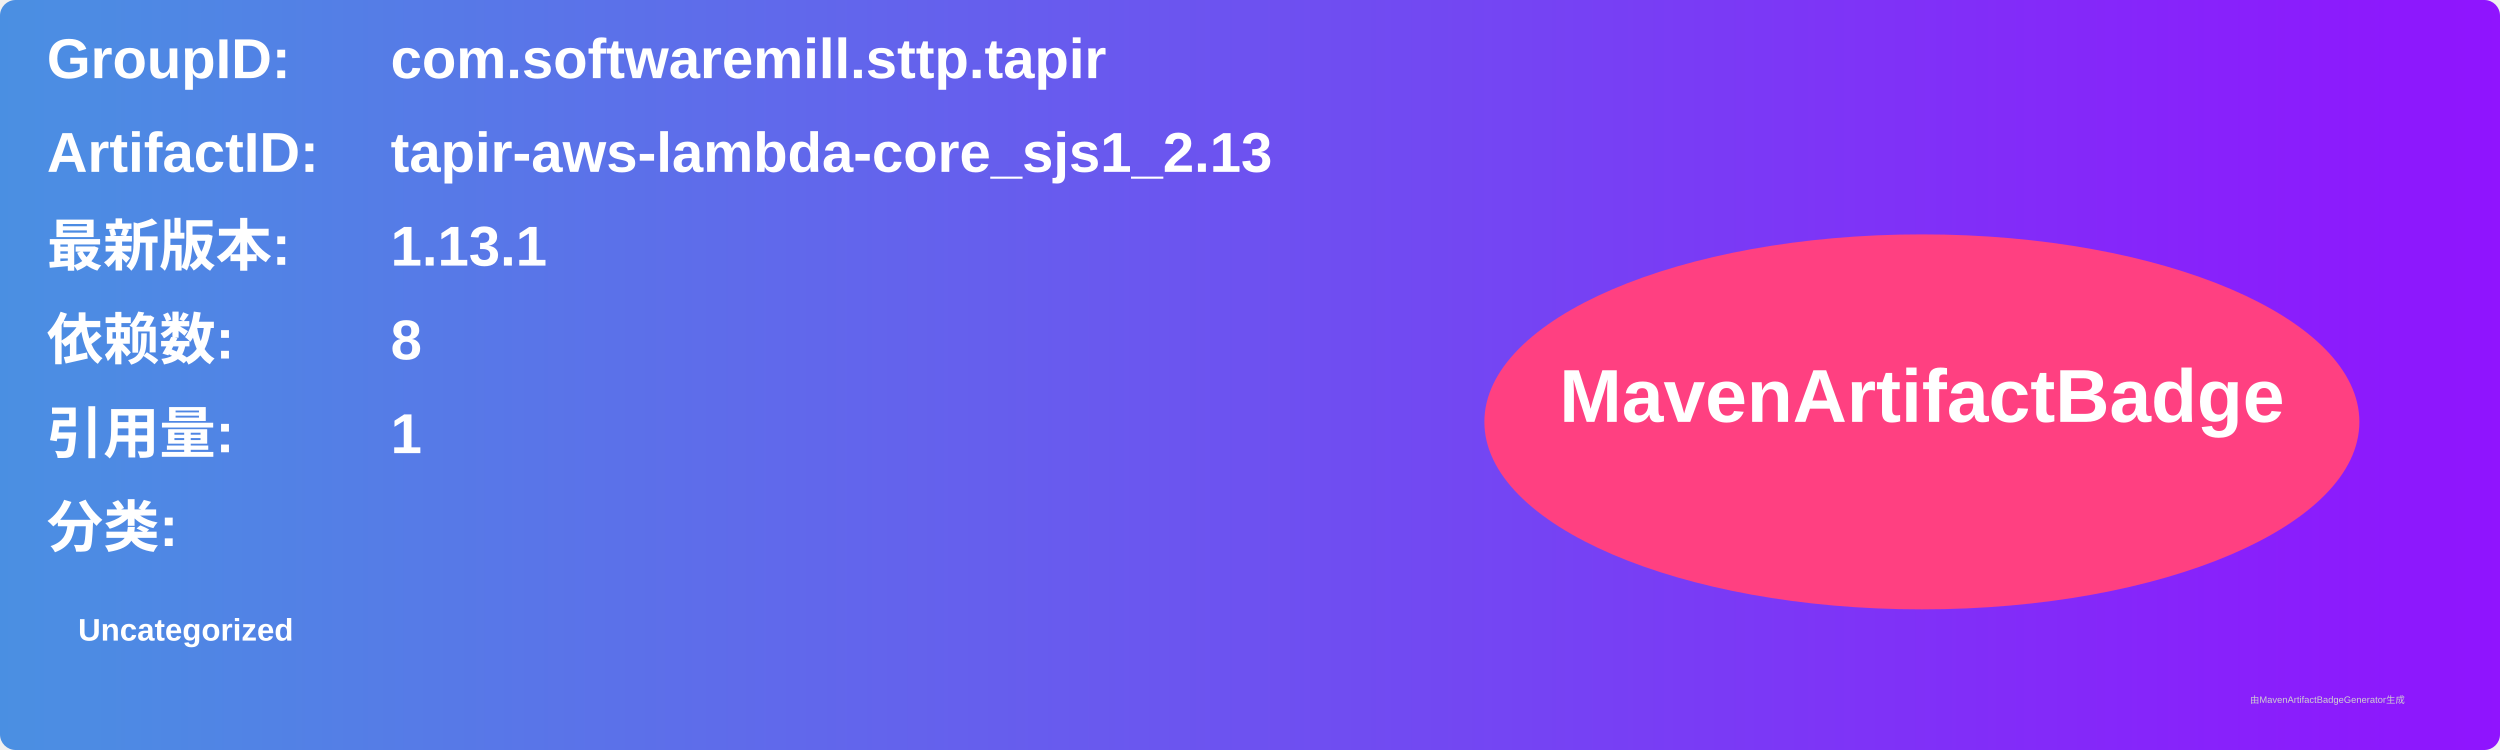
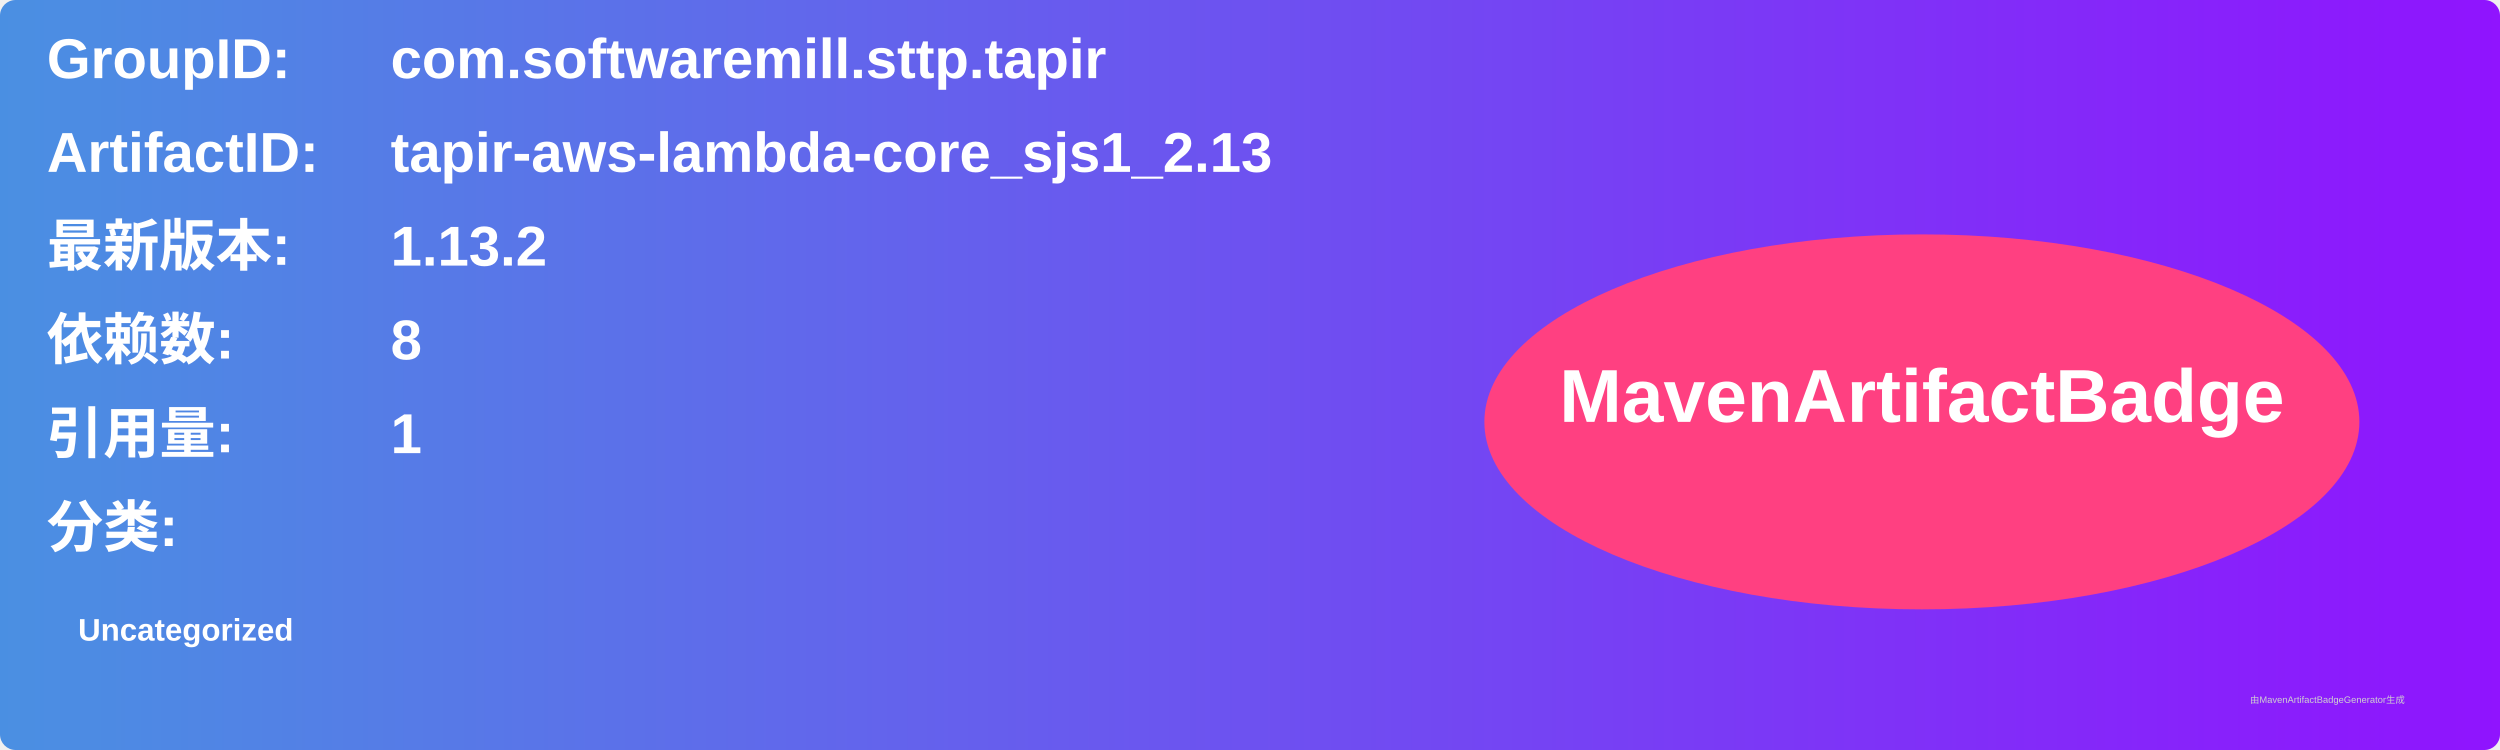
<svg xmlns="http://www.w3.org/2000/svg" width="800" height="240" viewBox="0 0 800 240">
  <linearGradient id="grad" x1="0%" y1="0%" x2="100%" y2="0%">
    <stop offset="0%" stop-color="#4a90e2" />
    <stop offset="100%" stop-color="#9013fe" />
  </linearGradient>
  <rect width="100%" height="100%" rx="5" ry="5" fill="url(#grad)" />
  <g transform="translate(15, 15)">
    <text x="0" y="10" font-family="Arial" font-size="18" fill="white" font-weight="bold" width="260">GroupID:</text>
    <text x="110" y="10" font-family="Arial" font-size="18" fill="white" font-weight="bold" width="460">com.softwaremill.sttp.tapir</text>
    <text x="0" y="40" font-family="Arial" font-size="18" fill="white" font-weight="bold" width="260">ArtifactID:</text>
    <text x="110" y="40" font-family="Arial" font-size="18" fill="white" font-weight="bold" width="460">tapir-aws-lambda-core_sjs1_2.13</text>
    <text x="0" y="70" font-family="Arial" font-size="18" fill="white" font-weight="bold">最新版本:</text>
    <text x="110" y="70" font-family="Arial" font-size="18" fill="white" font-weight="bold">
-       <tspan font-weight="bold">1.13.1</tspan>
+       <tspan font-weight="bold">1.13.2</tspan>
    </text>
    <text x="0" y="100" font-family="Arial" font-size="18" fill="white" font-weight="bold">依赖数: </text>
    <text x="110" y="100" font-family="Arial" font-size="18" fill="white">
      <tspan font-weight="bold">8</tspan>
    </text>
    <text x="0" y="130" font-family="Arial" font-size="18" fill="white" font-weight="bold">引用量: </text>
    <text x="110" y="130" font-family="Arial" font-size="18" fill="white">
      <tspan font-weight="bold">1</tspan>
    </text>
    <text x="0" y="160" font-family="Arial" font-size="18" fill="white" font-weight="bold">分类:</text>
    <text x="10" y="190" font-family="Arial" font-size="10" fill="white">
      <tspan font-weight="bold">Uncategorized</tspan>
    </text>
    <ellipse cx="600" cy="120" rx="140" ry="60" fill="#ff4081" />
    <text x="600" y="120" text-anchor="middle" font-family="Arial" font-size="24" fill="white" font-weight="bold">MavenArtifactBadge</text>
  </g>
  <text x="720" y="225" font-family="Arial" font-size="3" fill="#d0d0d0">由MavenArtifactBadgeGenerator生成</text>
</svg>
